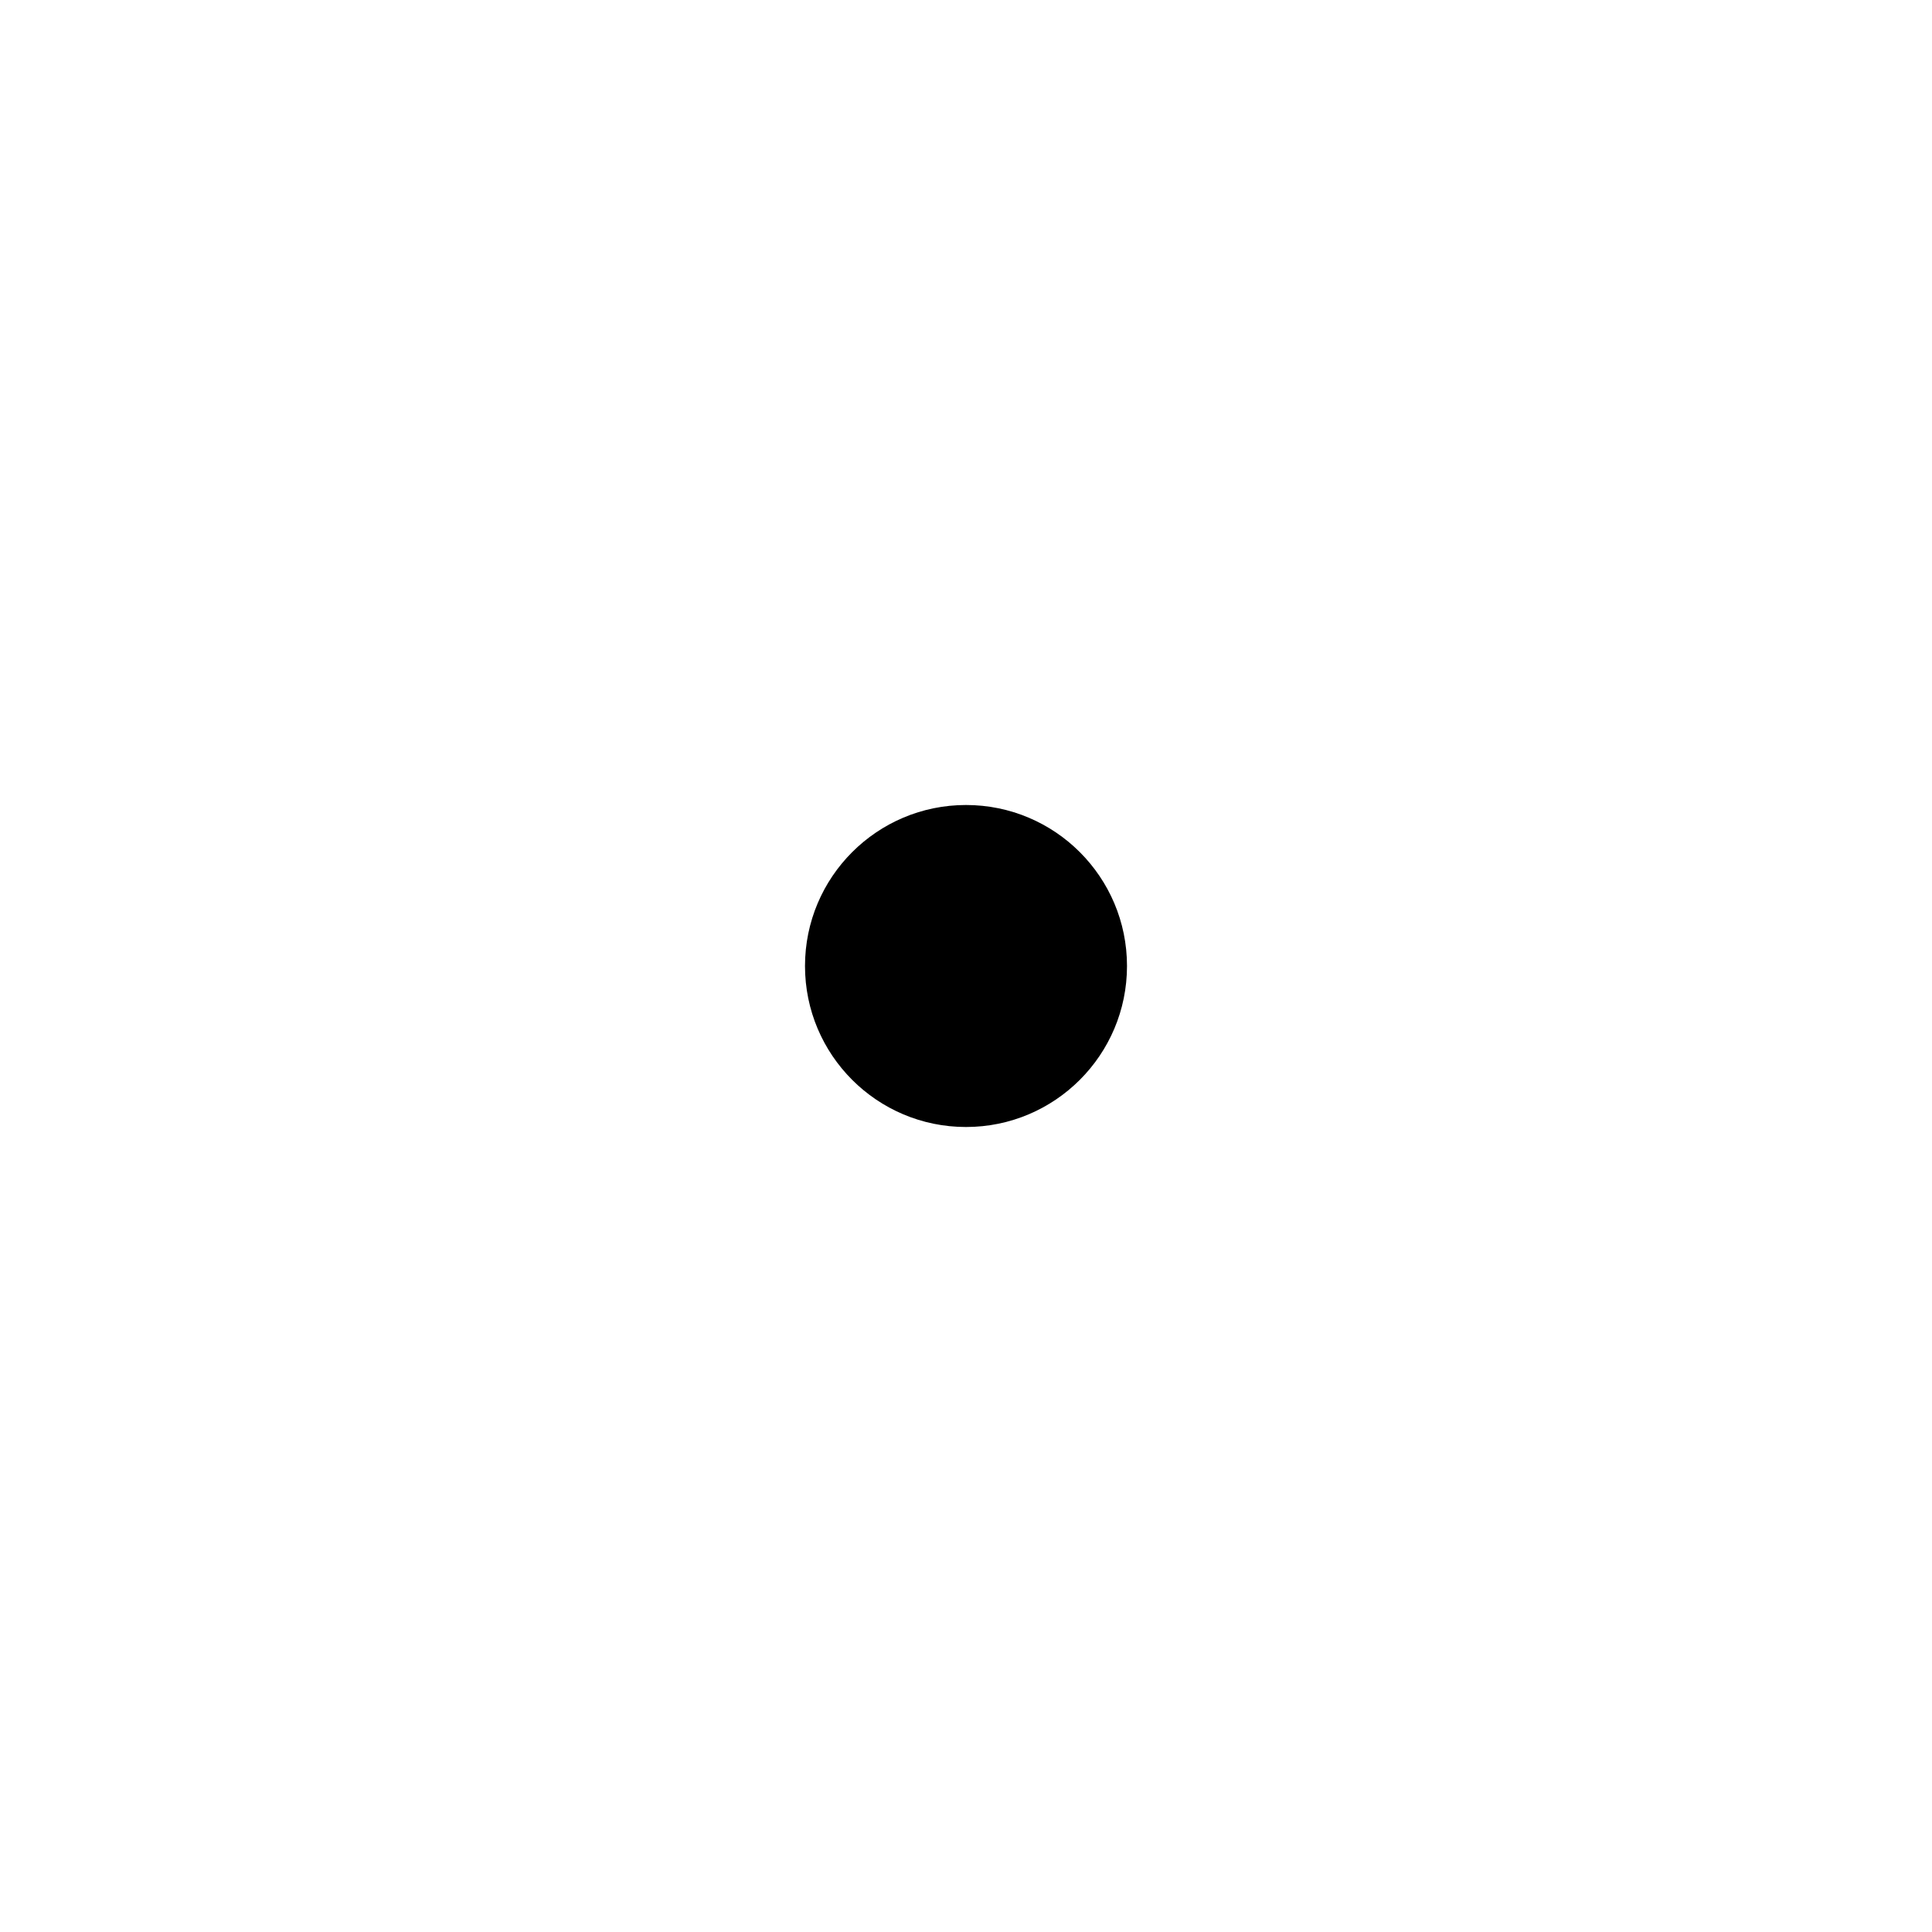
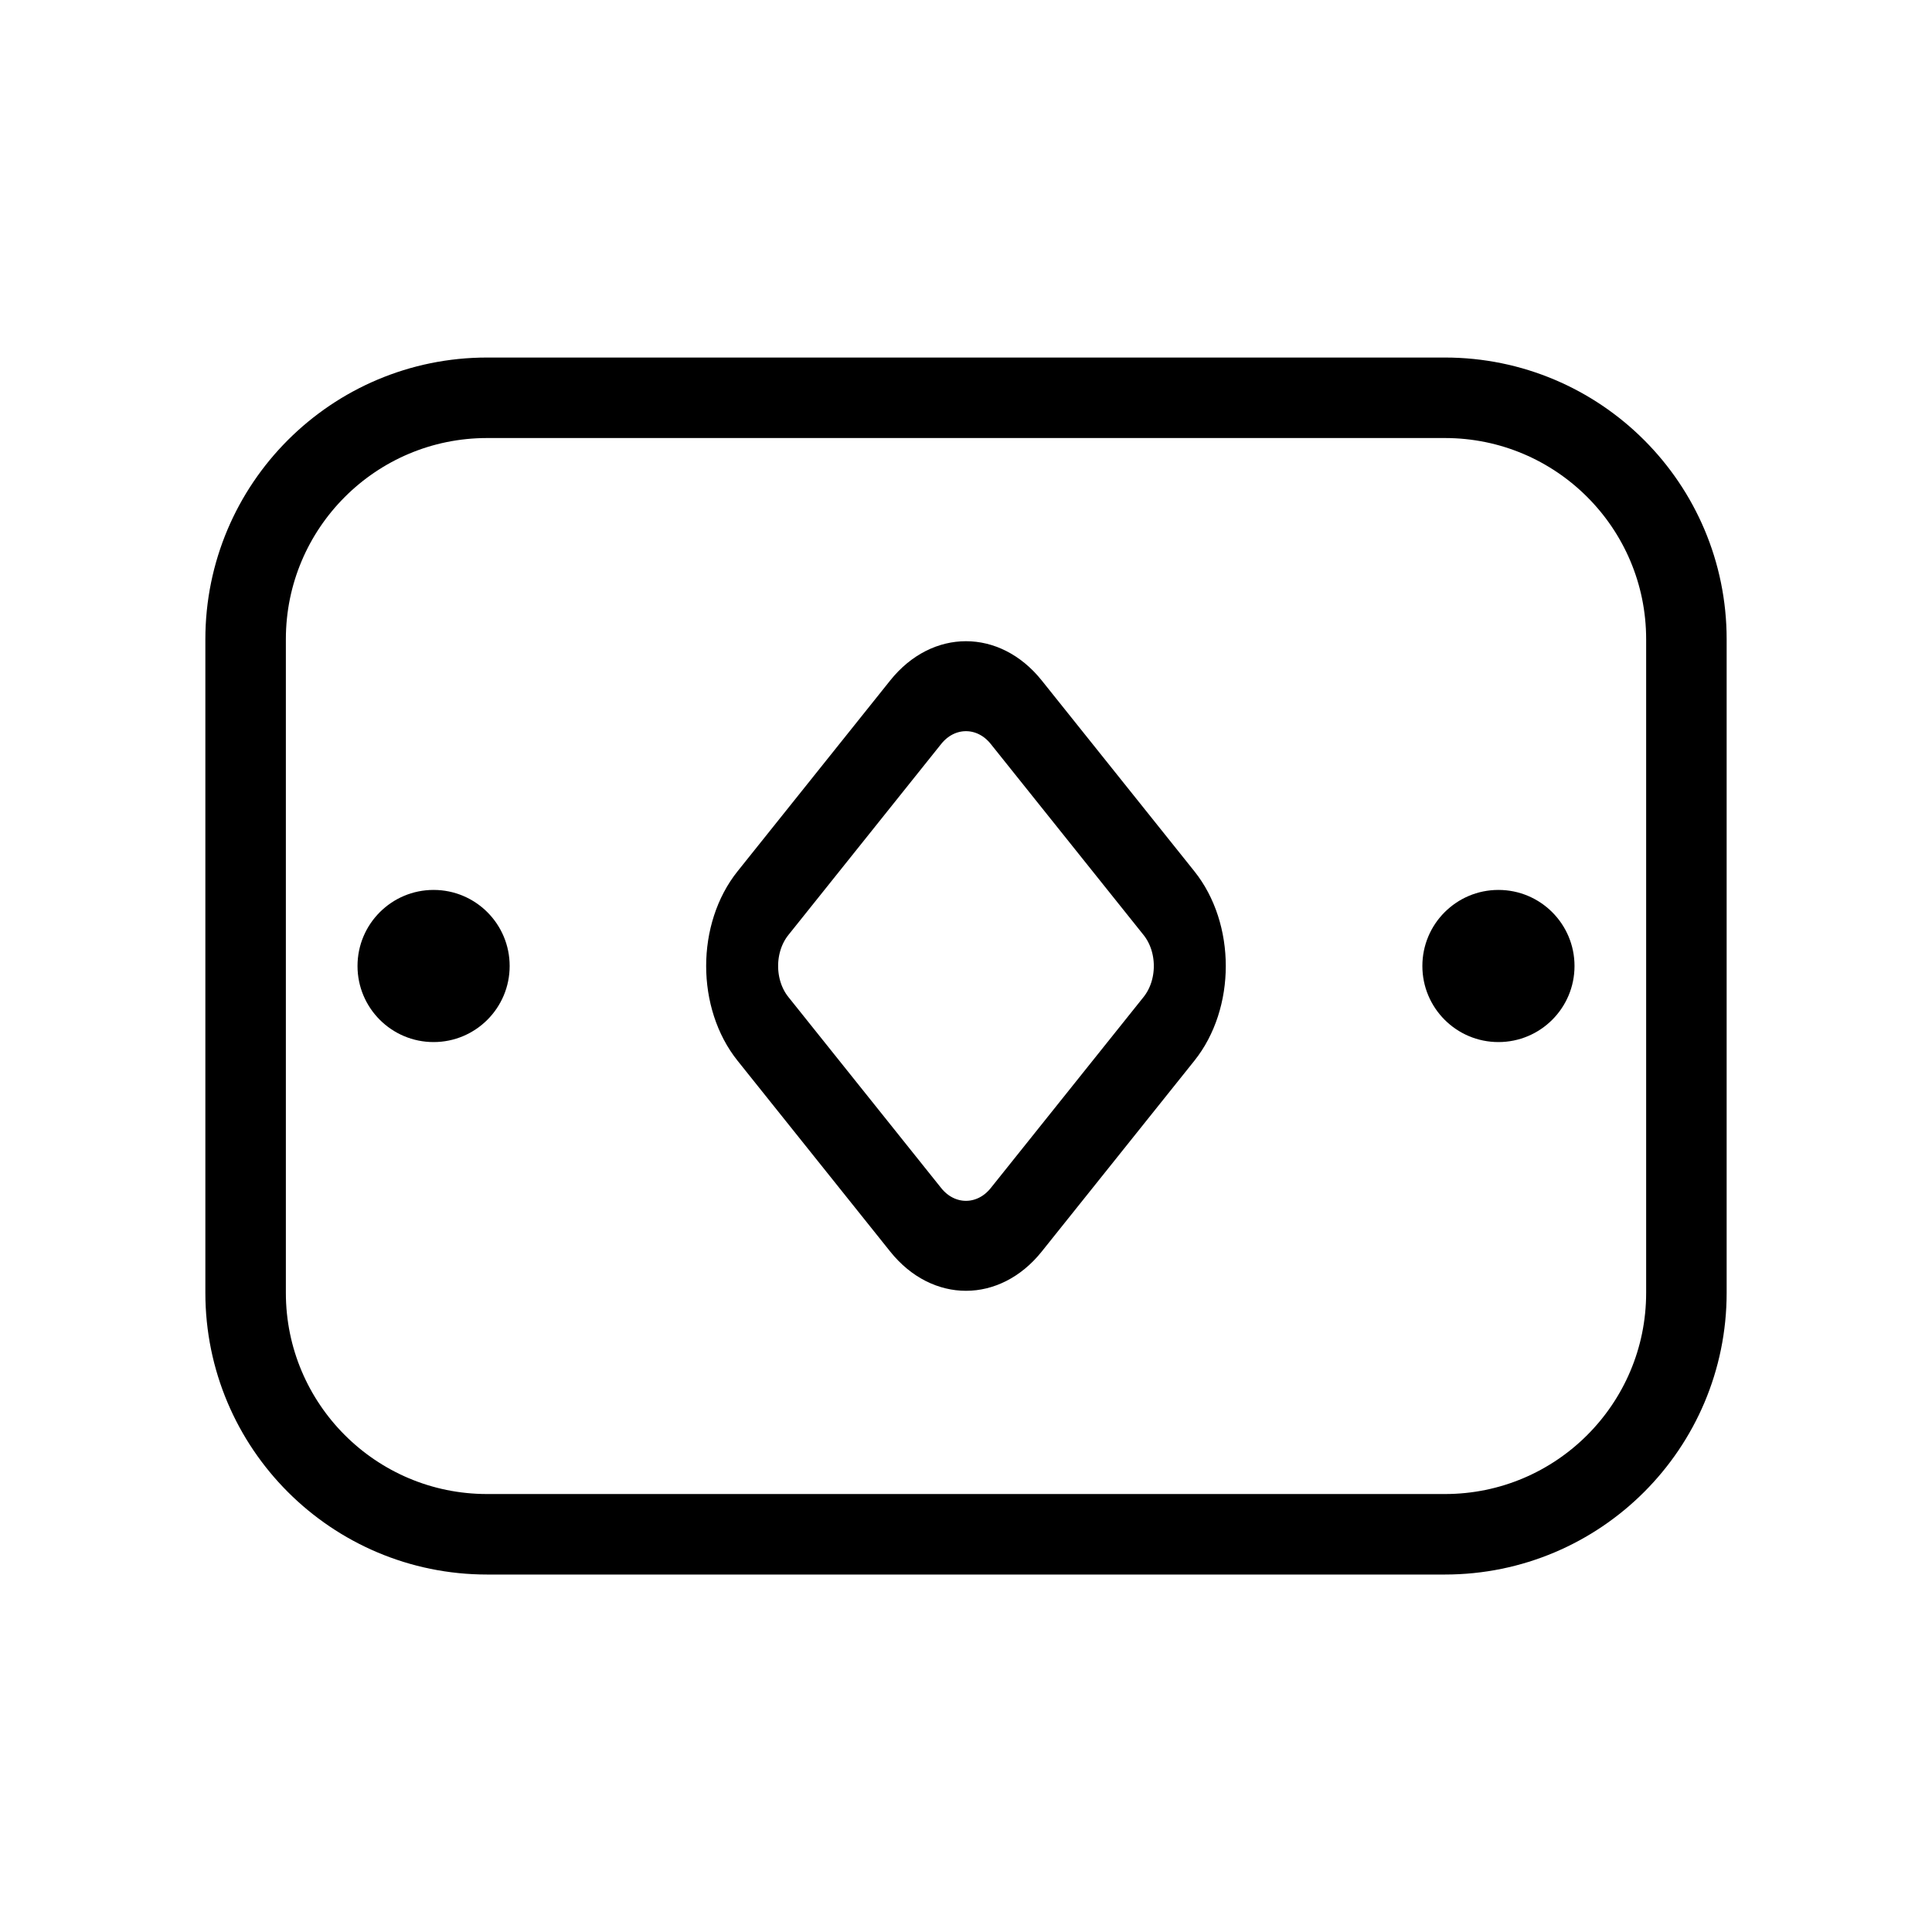
- <svg xmlns="http://www.w3.org/2000/svg" width="24" height="24" viewBox="0 0 24 24" fill="none">
-   <circle cx="12" cy="12" r="2" fill="currentColor" />
+ <svg xmlns="http://www.w3.org/2000/svg" width="24" height="24" viewBox="0 0 24 24" fill="none" version="1.1" id="svg1">
+   <defs id="defs1">
+     </defs>
+   <g id="g2" transform="translate(-0.4488189,0.4409447)">
+     <path style="font-variation-settings:'wght' 400;fill:none;stroke:#000000;stroke-width:1;stroke-linecap:round;stroke-miterlimit:10;paint-order:fill markers stroke" id="rect2" width="17.898" height="14.118" x="3.282" y="4.99" d="M 6.282,4.99 H 18.18 a 3,3 45 0 1 3,3 l 0,8.118 a 3,3 135 0 1 -3,3 H 6.282 a 3,3 45 0 1 -3,-3 V 7.99 a 3,3 135 0 1 3,-3 z" transform="translate(0.217911,-0.489542)" />
+     <g id="g1">
+       <circle style="font-variation-settings:'wght' 400;fill:#000000;stroke:none;stroke-width:1;stroke-linecap:round;stroke-miterlimit:10;paint-order:fill markers stroke" id="path2" cx="19.063" cy="11.559" r="0.945" />
+       <circle style="font-variation-settings:'wght' 400;fill:#000000;stroke:none;stroke-width:1;stroke-linecap:round;stroke-miterlimit:10;paint-order:fill markers stroke" id="path2-5" cx="5.835" cy="11.559" r="0.945" />
+       <path id="rect1" style="font-variation-settings:'wght' 400;stroke:#000000;stroke-width:1.012;stroke-linecap:round;stroke-miterlimit:10;paint-order:fill markers stroke" transform="matrix(0.6246564,0.7808997,-0.6246564,0.7808997,0.4488187,-0.440945)" d="m 15.77,-4.44 h 3.037 a 1,1 45 0 1 1,1 l 0,3.037 a 1,1 135 0 1 -1,1 H 15.77 a 1,1 45 0 1 -1,-1 V -3.44 a 1,1 135 0 1 1,-1 z" />
+     </g>
+   </g>
</svg>
